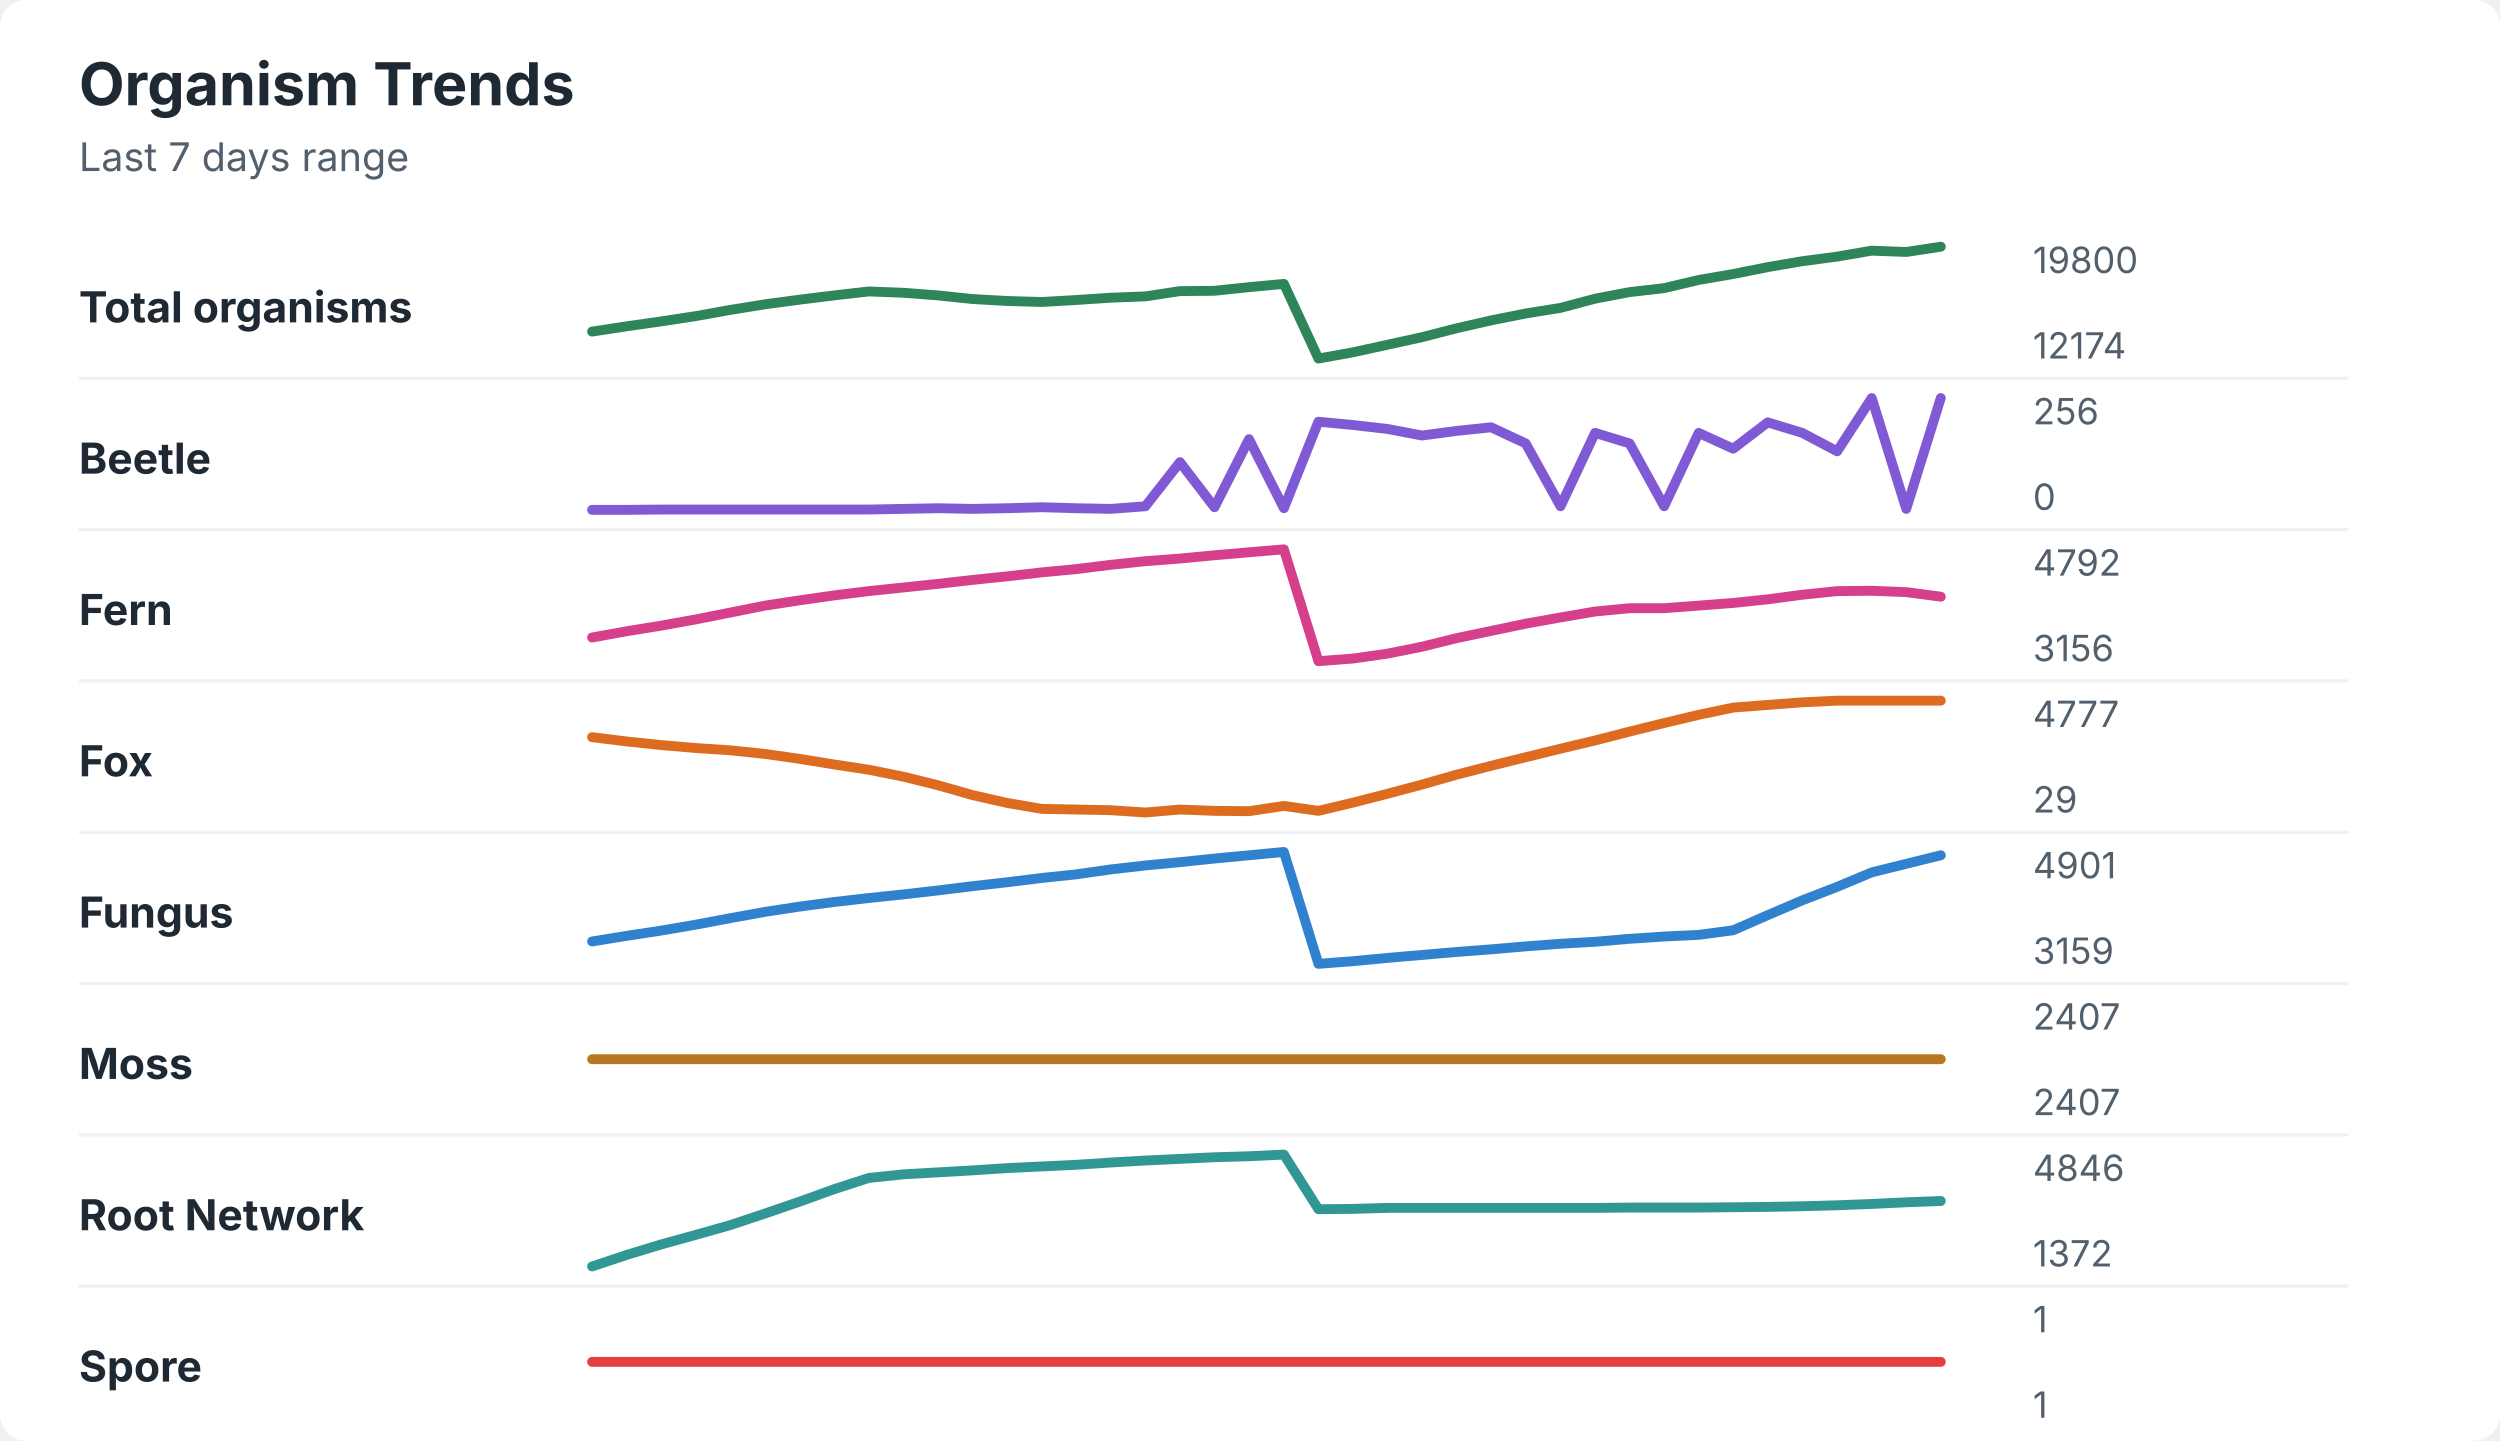
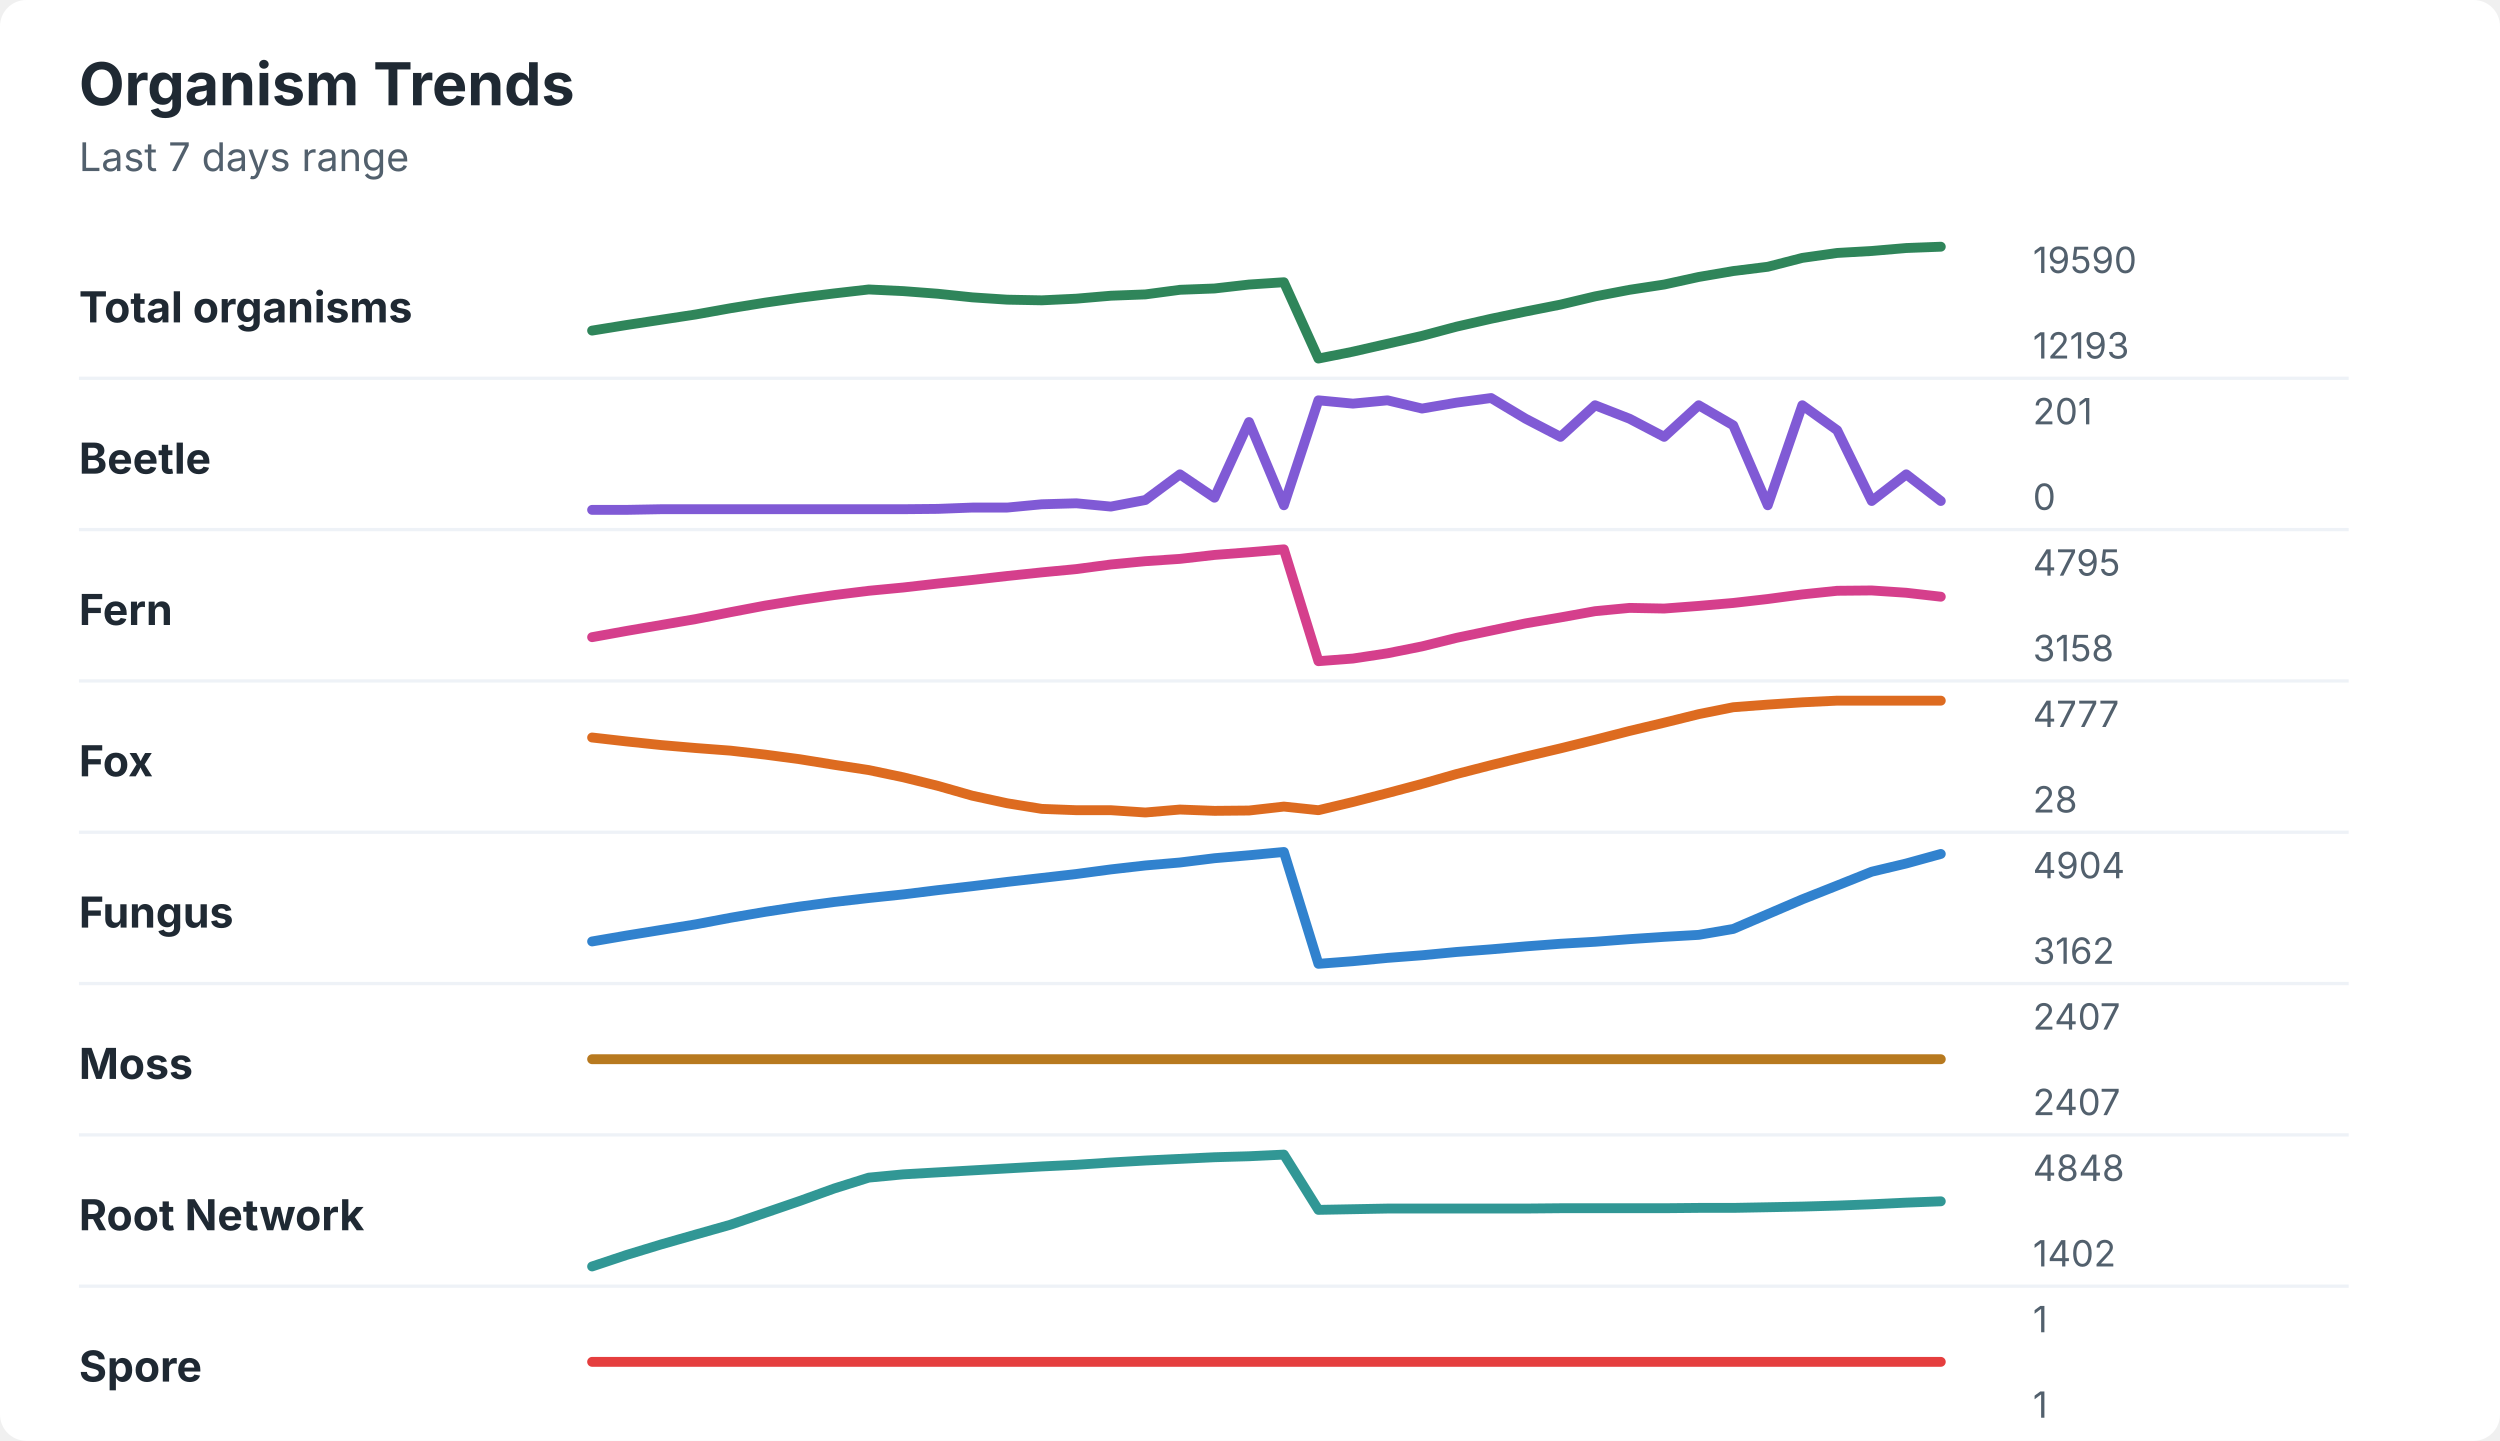
<svg xmlns="http://www.w3.org/2000/svg" width="760" height="438" viewBox="0 0 760 438" role="img" aria-labelledby="title desc">
  <rect width="760" height="438" rx="8" fill="#ffffff" />
  <style>
    text { font-family: -apple-system, BlinkMacSystemFont, "Segoe UI", sans-serif; }
    .title { font-size: 18px; font-weight: 700; fill: #1f2933; }
    .subtitle { font-size: 12px; fill: #52606d; }
    .label { font-size: 13px; font-weight: 650; fill: #1f2933; }
    .axis-value { font-size: 11px; fill: #52606d; }
    .separator { stroke: #eef2f7; stroke-width: 1; }
  </style>
  <text x="24" y="32" class="title">Organism Trends</text>
  <text x="24" y="52" class="subtitle">Last 7 days range</text>
  <text x="24" y="98" class="label">Total organisms</text>
-   <polyline points="180.0,100.8 190.5,99.2 201.0,97.7 211.5,96.1 222.1,94.2 232.6,92.5 243.1,91.1 253.6,89.8 264.1,88.6 274.6,89.0 285.1,89.8 295.6,90.9 306.2,91.5 316.7,91.8 327.2,91.2 337.7,90.5 348.2,90.1 358.7,88.5 369.2,88.4 379.7,87.3 390.3,86.3 400.8,109.0 411.3,107.1 421.8,104.8 432.3,102.5 442.8,99.8 453.3,97.4 463.8,95.3 474.4,93.6 484.9,90.8 495.4,88.8 505.9,87.6 516.4,85.1 526.9,83.3 537.4,81.2 547.9,79.4 558.5,78.0 569.0,76.2 579.5,76.6 590.0,75.0 " fill="none" stroke="#2f855a" stroke-width="3" stroke-linecap="round" stroke-linejoin="round" />
-   <text x="618" y="83" class="axis-value">19800</text>
-   <text x="618" y="109" class="axis-value">12174</text>
+   <polyline points="180.0,100.5 190.5,98.8 201.0,97.2 211.5,95.6 222.1,93.7 232.6,92.0 243.1,90.5 253.6,89.2 264.1,88.0 274.6,88.5 285.1,89.3 295.6,90.4 306.2,91.1 316.7,91.3 327.2,90.8 337.7,89.9 348.2,89.5 358.7,88.1 369.2,87.7 379.7,86.5 390.3,85.8 400.8,109.0 411.3,106.9 421.8,104.5 432.3,102.1 442.8,99.3 453.3,96.9 463.8,94.7 474.4,92.6 484.9,90.1 495.4,88.1 505.9,86.5 516.4,84.2 526.9,82.4 537.4,81.1 547.9,78.4 558.5,76.9 569.0,76.3 579.5,75.4 590.0,75.0 " fill="none" stroke="#2f855a" stroke-width="3" stroke-linecap="round" stroke-linejoin="round" />
+   <text x="618" y="83" class="axis-value">19590</text>
+   <text x="618" y="109" class="axis-value">12193</text>
  <line x1="24" y1="115.0" x2="714" y2="115.0" class="separator" />
  <text x="24" y="144" class="label">Beetle</text>
-   <polyline points="180.0,155.0 190.5,155.0 201.0,154.9 211.5,154.9 222.1,154.9 232.6,154.9 243.1,154.9 253.6,154.9 264.1,154.9 274.6,154.7 285.1,154.5 295.6,154.7 306.2,154.5 316.7,154.2 327.2,154.5 337.7,154.7 348.2,153.9 358.7,140.5 369.2,154.2 379.7,133.5 390.3,154.5 400.8,128.2 411.3,129.2 421.8,130.4 432.3,132.4 442.8,131.0 453.3,129.9 463.8,134.8 474.4,153.9 484.9,131.6 495.4,134.8 505.9,153.9 516.4,131.6 526.9,136.4 537.4,128.4 547.9,131.6 558.5,137.2 569.0,121.0 579.5,154.7 590.0,121.0 " fill="none" stroke="#805ad5" stroke-width="3" stroke-linecap="round" stroke-linejoin="round" />
-   <text x="618" y="129" class="axis-value">256</text>
+   <polyline points="180.0,155.0 190.5,155.0 201.0,154.8 211.5,154.8 222.1,154.8 232.6,154.8 243.1,154.8 253.6,154.8 264.1,154.8 274.6,154.8 285.1,154.7 295.6,154.3 306.2,154.3 316.7,153.3 327.2,153.0 337.7,154.0 348.2,152.0 358.7,144.2 369.2,151.3 379.7,128.3 390.3,153.6 400.8,121.7 411.3,122.7 421.8,121.7 432.3,124.2 442.8,122.4 453.3,121.0 463.8,127.3 474.4,132.8 484.9,123.2 495.4,127.3 505.9,132.8 516.4,123.2 526.9,129.3 537.4,153.6 547.9,123.2 558.5,130.8 569.0,152.3 579.5,144.2 590.0,152.3 " fill="none" stroke="#805ad5" stroke-width="3" stroke-linecap="round" stroke-linejoin="round" />
+   <text x="618" y="129" class="axis-value">201</text>
  <text x="618" y="155" class="axis-value">0</text>
  <line x1="24" y1="161.0" x2="714" y2="161.0" class="separator" />
  <text x="24" y="190" class="label">Fern</text>
-   <polyline points="180.0,193.8 190.5,191.9 201.0,190.2 211.5,188.3 222.1,186.2 232.6,184.1 243.1,182.5 253.6,181.0 264.1,179.7 274.6,178.6 285.1,177.5 295.6,176.3 306.2,175.2 316.7,174.0 327.2,173.0 337.7,171.7 348.2,170.6 358.7,169.8 369.2,168.8 379.7,167.9 390.3,167.0 400.8,201.0 411.3,200.2 421.8,198.7 432.3,196.6 442.8,194.0 453.3,191.8 463.8,189.6 474.4,187.7 484.9,185.9 495.4,184.9 505.9,184.9 516.4,184.1 526.9,183.3 537.4,182.2 547.9,180.8 558.5,179.7 569.0,179.6 579.5,180.0 590.0,181.4 " fill="none" stroke="#d53f8c" stroke-width="3" stroke-linecap="round" stroke-linejoin="round" />
-   <text x="618" y="175" class="axis-value">4792</text>
-   <text x="618" y="201" class="axis-value">3156</text>
+   <polyline points="180.0,193.7 190.5,191.8 201.0,190.0 211.5,188.2 222.1,186.1 232.6,184.1 243.1,182.4 253.6,180.9 264.1,179.6 274.6,178.6 285.1,177.4 295.6,176.3 306.2,175.1 316.7,174.0 327.2,173.0 337.7,171.6 348.2,170.6 358.7,169.9 369.2,168.7 379.7,167.9 390.3,167.0 400.8,201.0 411.3,200.2 421.8,198.6 432.3,196.5 442.8,193.9 453.3,191.7 463.8,189.5 474.4,187.7 484.9,185.8 495.4,184.8 505.9,185.0 516.4,184.2 526.9,183.3 537.4,182.1 547.9,180.7 558.5,179.6 569.0,179.5 579.5,180.2 590.0,181.4 " fill="none" stroke="#d53f8c" stroke-width="3" stroke-linecap="round" stroke-linejoin="round" />
+   <text x="618" y="175" class="axis-value">4795</text>
+   <text x="618" y="201" class="axis-value">3158</text>
  <line x1="24" y1="207.0" x2="714" y2="207.0" class="separator" />
  <text x="24" y="236" class="label">Fox</text>
-   <polyline points="180.0,224.1 190.5,225.4 201.0,226.5 211.5,227.4 222.1,228.1 232.6,229.2 243.1,230.7 253.6,232.4 264.1,234.0 274.6,236.1 285.1,238.7 295.6,241.7 306.2,244.1 316.7,245.9 327.2,246.1 337.7,246.3 348.2,247.0 358.7,246.1 369.2,246.5 379.7,246.6 390.3,245.0 400.8,246.5 411.3,244.0 421.8,241.3 432.3,238.5 442.8,235.5 453.3,232.8 463.8,230.2 474.4,227.6 484.9,225.1 495.4,222.4 505.9,219.8 516.4,217.3 526.9,215.1 537.4,214.3 547.9,213.5 558.5,213.0 569.0,213.0 579.5,213.0 590.0,213.0 " fill="none" stroke="#dd6b20" stroke-width="3" stroke-linecap="round" stroke-linejoin="round" />
+   <polyline points="180.0,224.2 190.5,225.4 201.0,226.5 211.5,227.4 222.1,228.2 232.6,229.4 243.1,230.8 253.6,232.5 264.1,234.1 274.6,236.3 285.1,238.9 295.6,241.9 306.2,244.2 316.7,245.9 327.2,246.3 337.7,246.3 348.2,247.0 358.7,246.1 369.2,246.5 379.7,246.4 390.3,245.2 400.8,246.3 411.3,243.8 421.8,241.1 432.3,238.3 442.8,235.3 453.3,232.6 463.8,230.0 474.4,227.5 484.9,224.9 495.4,222.2 505.9,219.7 516.4,217.1 526.9,215.0 537.4,214.2 547.9,213.5 558.5,213.0 569.0,213.0 579.5,213.0 590.0,213.0 " fill="none" stroke="#dd6b20" stroke-width="3" stroke-linecap="round" stroke-linejoin="round" />
  <text x="618" y="221" class="axis-value">4777</text>
-   <text x="618" y="247" class="axis-value">29</text>
+   <text x="618" y="247" class="axis-value">28</text>
  <line x1="24" y1="253.0" x2="714" y2="253.0" class="separator" />
  <text x="24" y="282" class="label">Fungus</text>
-   <polyline points="180.0,286.2 190.5,284.5 201.0,282.9 211.5,281.1 222.1,279.1 232.6,277.2 243.1,275.6 253.6,274.2 264.1,273.0 274.6,271.9 285.1,270.7 295.6,269.4 306.2,268.2 316.7,266.9 327.2,265.8 337.7,264.3 348.2,263.1 358.7,262.1 369.2,261.0 379.7,260.0 390.3,259.0 400.8,293.0 411.3,292.2 421.8,291.2 432.3,290.3 442.8,289.4 453.3,288.6 463.8,287.7 474.4,286.9 484.9,286.3 495.4,285.4 505.9,284.7 516.4,284.2 526.9,282.8 537.4,278.2 547.9,273.7 558.5,269.6 569.0,265.2 579.5,262.6 590.0,260.0 " fill="none" stroke="#3182ce" stroke-width="3" stroke-linecap="round" stroke-linejoin="round" />
-   <text x="618" y="267" class="axis-value">4901</text>
-   <text x="618" y="293" class="axis-value">3159</text>
+   <polyline points="180.0,286.2 190.5,284.4 201.0,282.7 211.5,281.0 222.1,279.0 232.6,277.2 243.1,275.6 253.6,274.2 264.1,273.0 274.6,271.9 285.1,270.6 295.6,269.4 306.2,268.1 316.7,266.9 327.2,265.7 337.7,264.3 348.2,263.1 358.7,262.2 369.2,260.9 379.7,260.0 390.3,259.0 400.8,293.0 411.3,292.2 421.8,291.2 432.3,290.4 442.8,289.4 453.3,288.6 463.8,287.7 474.4,286.9 484.9,286.3 495.4,285.5 505.9,284.8 516.4,284.2 526.9,282.4 537.4,277.9 547.9,273.4 558.5,269.2 569.0,265.0 579.5,262.5 590.0,259.6 " fill="none" stroke="#3182ce" stroke-width="3" stroke-linecap="round" stroke-linejoin="round" />
+   <text x="618" y="267" class="axis-value">4904</text>
+   <text x="618" y="293" class="axis-value">3162</text>
  <line x1="24" y1="299.0" x2="714" y2="299.0" class="separator" />
  <text x="24" y="328" class="label">Moss</text>
  <polyline points="180.0,322.0 190.5,322.0 201.0,322.0 211.5,322.0 222.1,322.0 232.6,322.0 243.1,322.0 253.6,322.0 264.1,322.0 274.6,322.0 285.1,322.0 295.6,322.0 306.2,322.0 316.7,322.0 327.2,322.0 337.7,322.0 348.2,322.0 358.7,322.0 369.2,322.0 379.7,322.0 390.3,322.0 400.8,322.0 411.3,322.0 421.8,322.0 432.3,322.0 442.8,322.0 453.3,322.0 463.8,322.0 474.4,322.0 484.9,322.0 495.4,322.0 505.9,322.0 516.4,322.0 526.9,322.0 537.4,322.0 547.9,322.0 558.5,322.0 569.0,322.0 579.5,322.0 590.0,322.0 " fill="none" stroke="#b7791f" stroke-width="3" stroke-linecap="round" stroke-linejoin="round" />
  <text x="618" y="313" class="axis-value">2407</text>
  <text x="618" y="339" class="axis-value">2407</text>
  <line x1="24" y1="345.0" x2="714" y2="345.0" class="separator" />
  <text x="24" y="374" class="label">Root Network</text>
-   <polyline points="180.0,385.0 190.5,381.5 201.0,378.3 211.5,375.4 222.1,372.4 232.6,368.9 243.1,365.3 253.6,361.5 264.1,358.1 274.6,357.0 285.1,356.4 295.6,355.8 306.2,355.1 316.7,354.6 327.2,354.1 337.7,353.4 348.2,352.8 358.7,352.3 369.2,351.8 379.7,351.5 390.3,351.0 400.8,367.6 411.3,367.5 421.8,367.2 432.3,367.2 442.8,367.2 453.3,367.2 463.8,367.2 474.4,367.2 484.9,367.2 495.4,367.1 505.9,367.1 516.4,367.1 526.9,367.0 537.4,366.9 547.9,366.7 558.5,366.4 569.0,366.0 579.5,365.5 590.0,365.1 " fill="none" stroke="#319795" stroke-width="3" stroke-linecap="round" stroke-linejoin="round" />
-   <text x="618" y="359" class="axis-value">4846</text>
-   <text x="618" y="385" class="axis-value">1372</text>
+   <polyline points="180.0,385.0 190.5,381.5 201.0,378.3 211.5,375.3 222.1,372.3 232.6,368.7 243.1,365.1 253.6,361.3 264.1,358.0 274.6,357.0 285.1,356.4 295.6,355.8 306.2,355.2 316.7,354.6 327.2,354.1 337.7,353.4 348.2,352.8 358.7,352.3 369.2,351.8 379.7,351.5 390.3,351.0 400.8,367.8 411.3,367.6 421.8,367.4 432.3,367.4 442.8,367.4 453.3,367.4 463.8,367.4 474.4,367.3 484.9,367.3 495.4,367.3 505.9,367.3 516.4,367.2 526.9,367.2 537.4,367.0 547.9,366.8 558.5,366.5 569.0,366.1 579.5,365.6 590.0,365.2 " fill="none" stroke="#319795" stroke-width="3" stroke-linecap="round" stroke-linejoin="round" />
+   <text x="618" y="359" class="axis-value">4848</text>
+   <text x="618" y="385" class="axis-value">1402</text>
  <line x1="24" y1="391.0" x2="714" y2="391.0" class="separator" />
  <text x="24" y="420" class="label">Spore</text>
  <polyline points="180.0,414.0 190.5,414.0 201.0,414.0 211.5,414.0 222.1,414.0 232.6,414.0 243.1,414.0 253.6,414.0 264.1,414.0 274.6,414.0 285.1,414.0 295.6,414.0 306.2,414.0 316.7,414.0 327.2,414.0 337.7,414.0 348.2,414.0 358.7,414.0 369.2,414.0 379.7,414.0 390.3,414.0 400.8,414.0 411.3,414.0 421.8,414.0 432.3,414.0 442.8,414.0 453.3,414.0 463.8,414.0 474.4,414.0 484.9,414.0 495.4,414.0 505.9,414.0 516.4,414.0 526.9,414.0 537.4,414.0 547.9,414.0 558.5,414.0 569.0,414.0 579.5,414.0 590.0,414.0 " fill="none" stroke="#e53e3e" stroke-width="3" stroke-linecap="round" stroke-linejoin="round" />
  <text x="618" y="405" class="axis-value">1</text>
  <text x="618" y="431" class="axis-value">1</text>
</svg>
